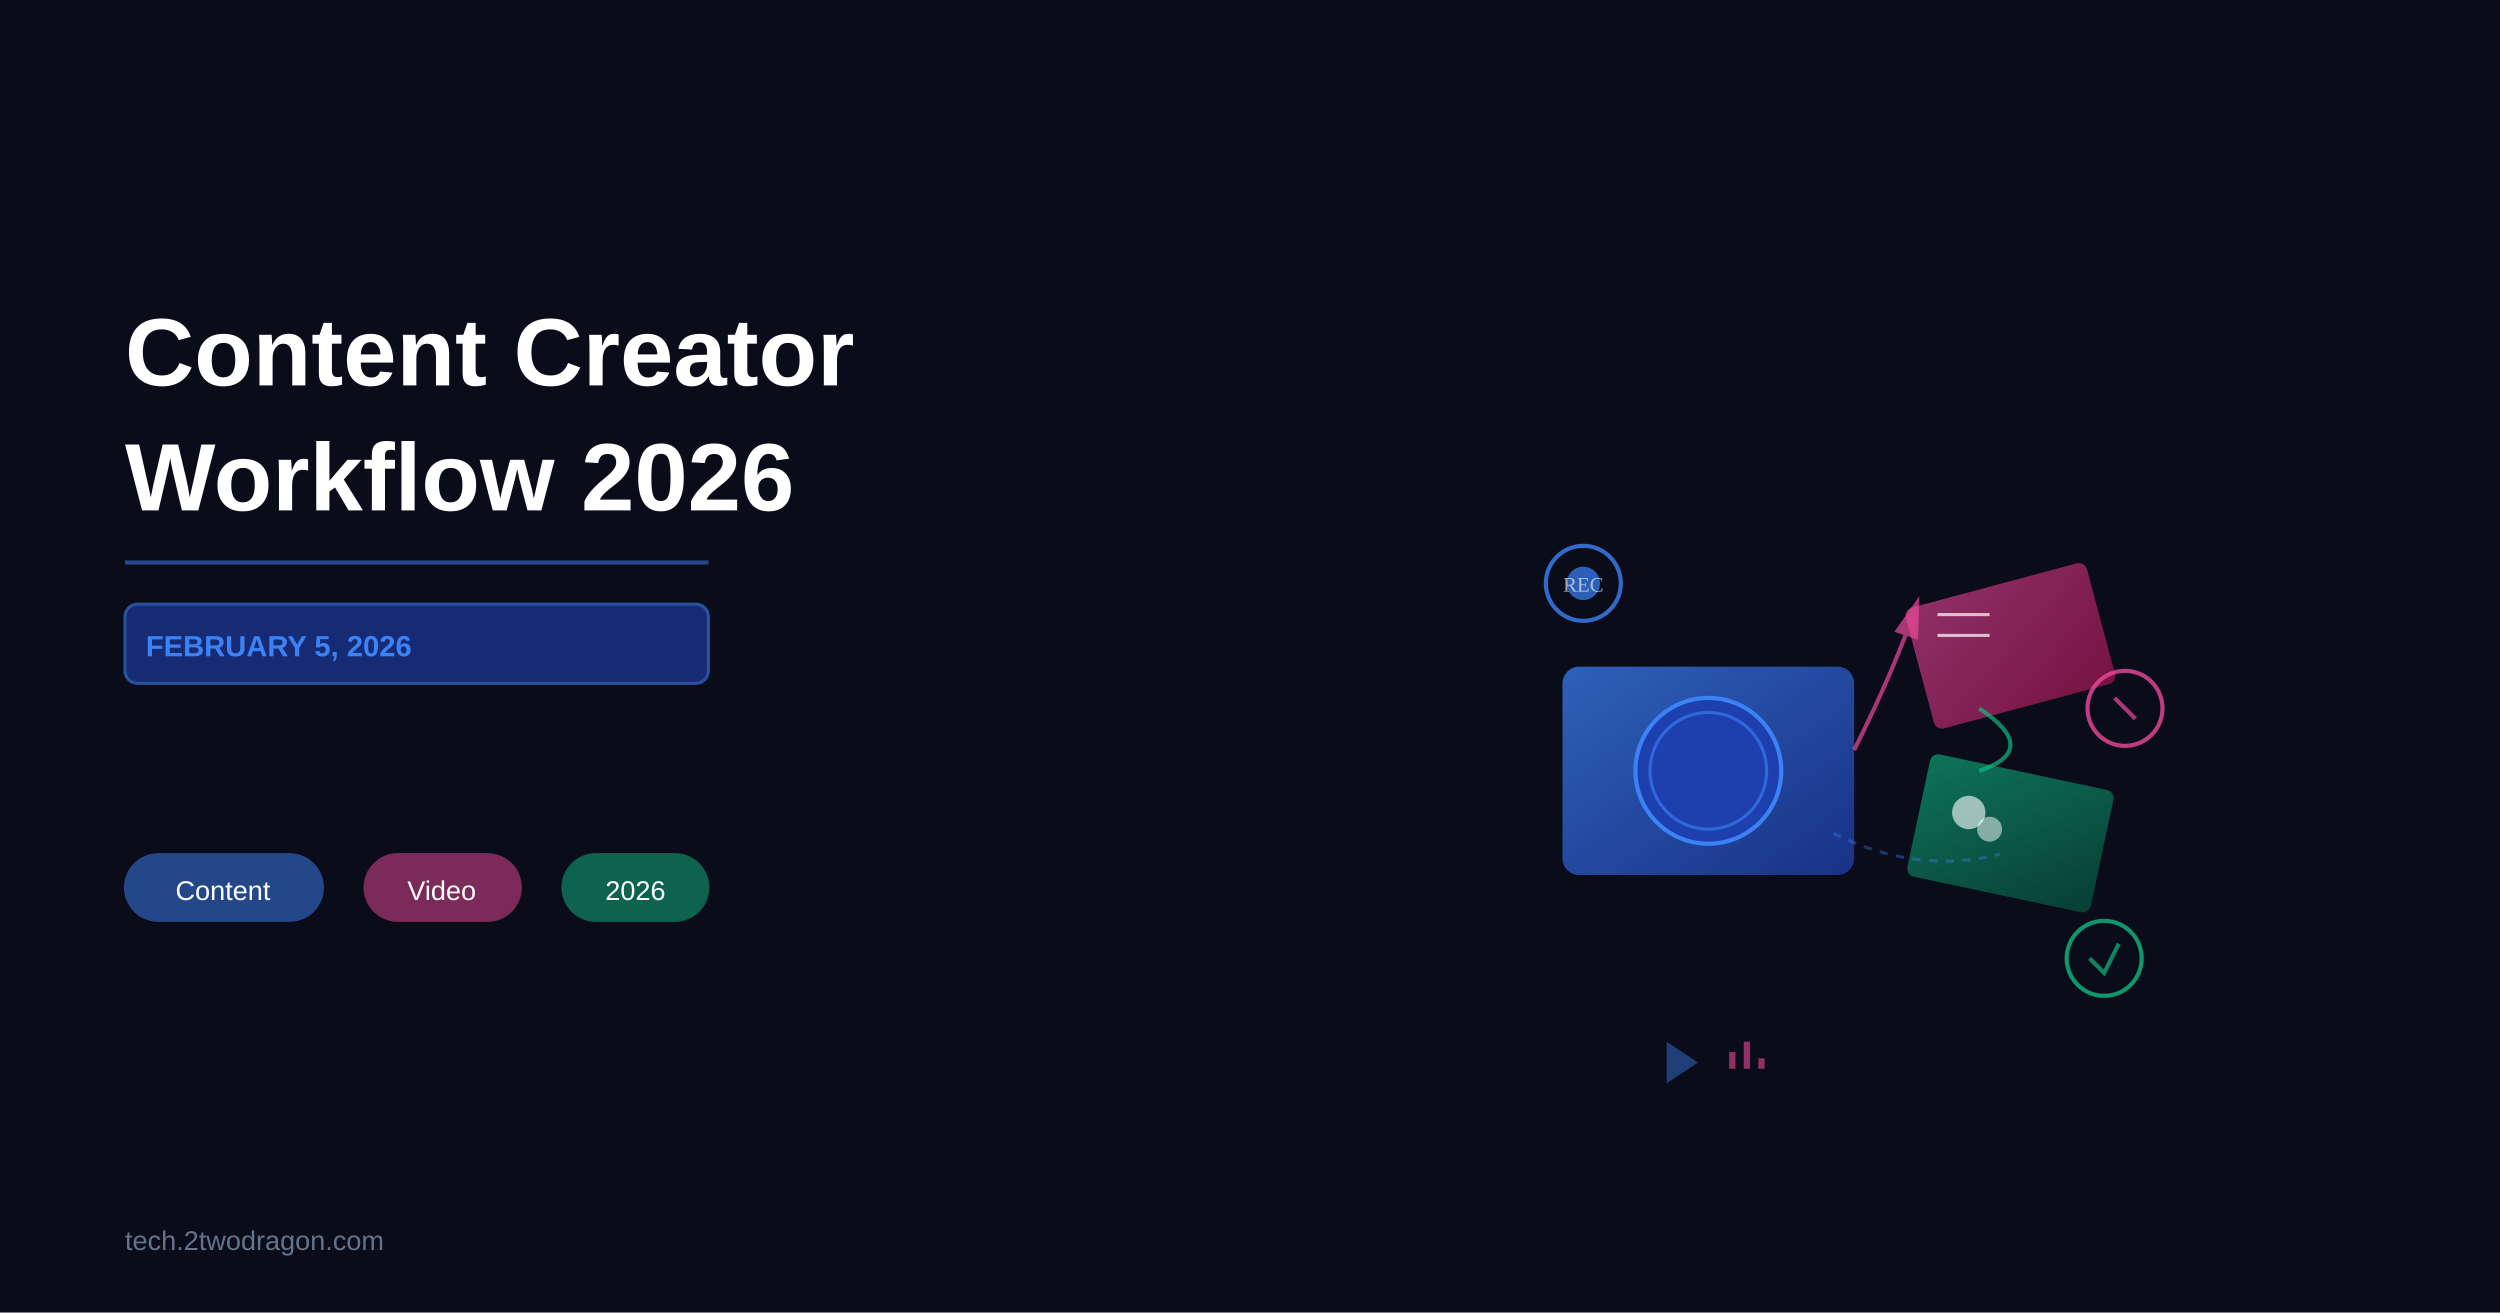
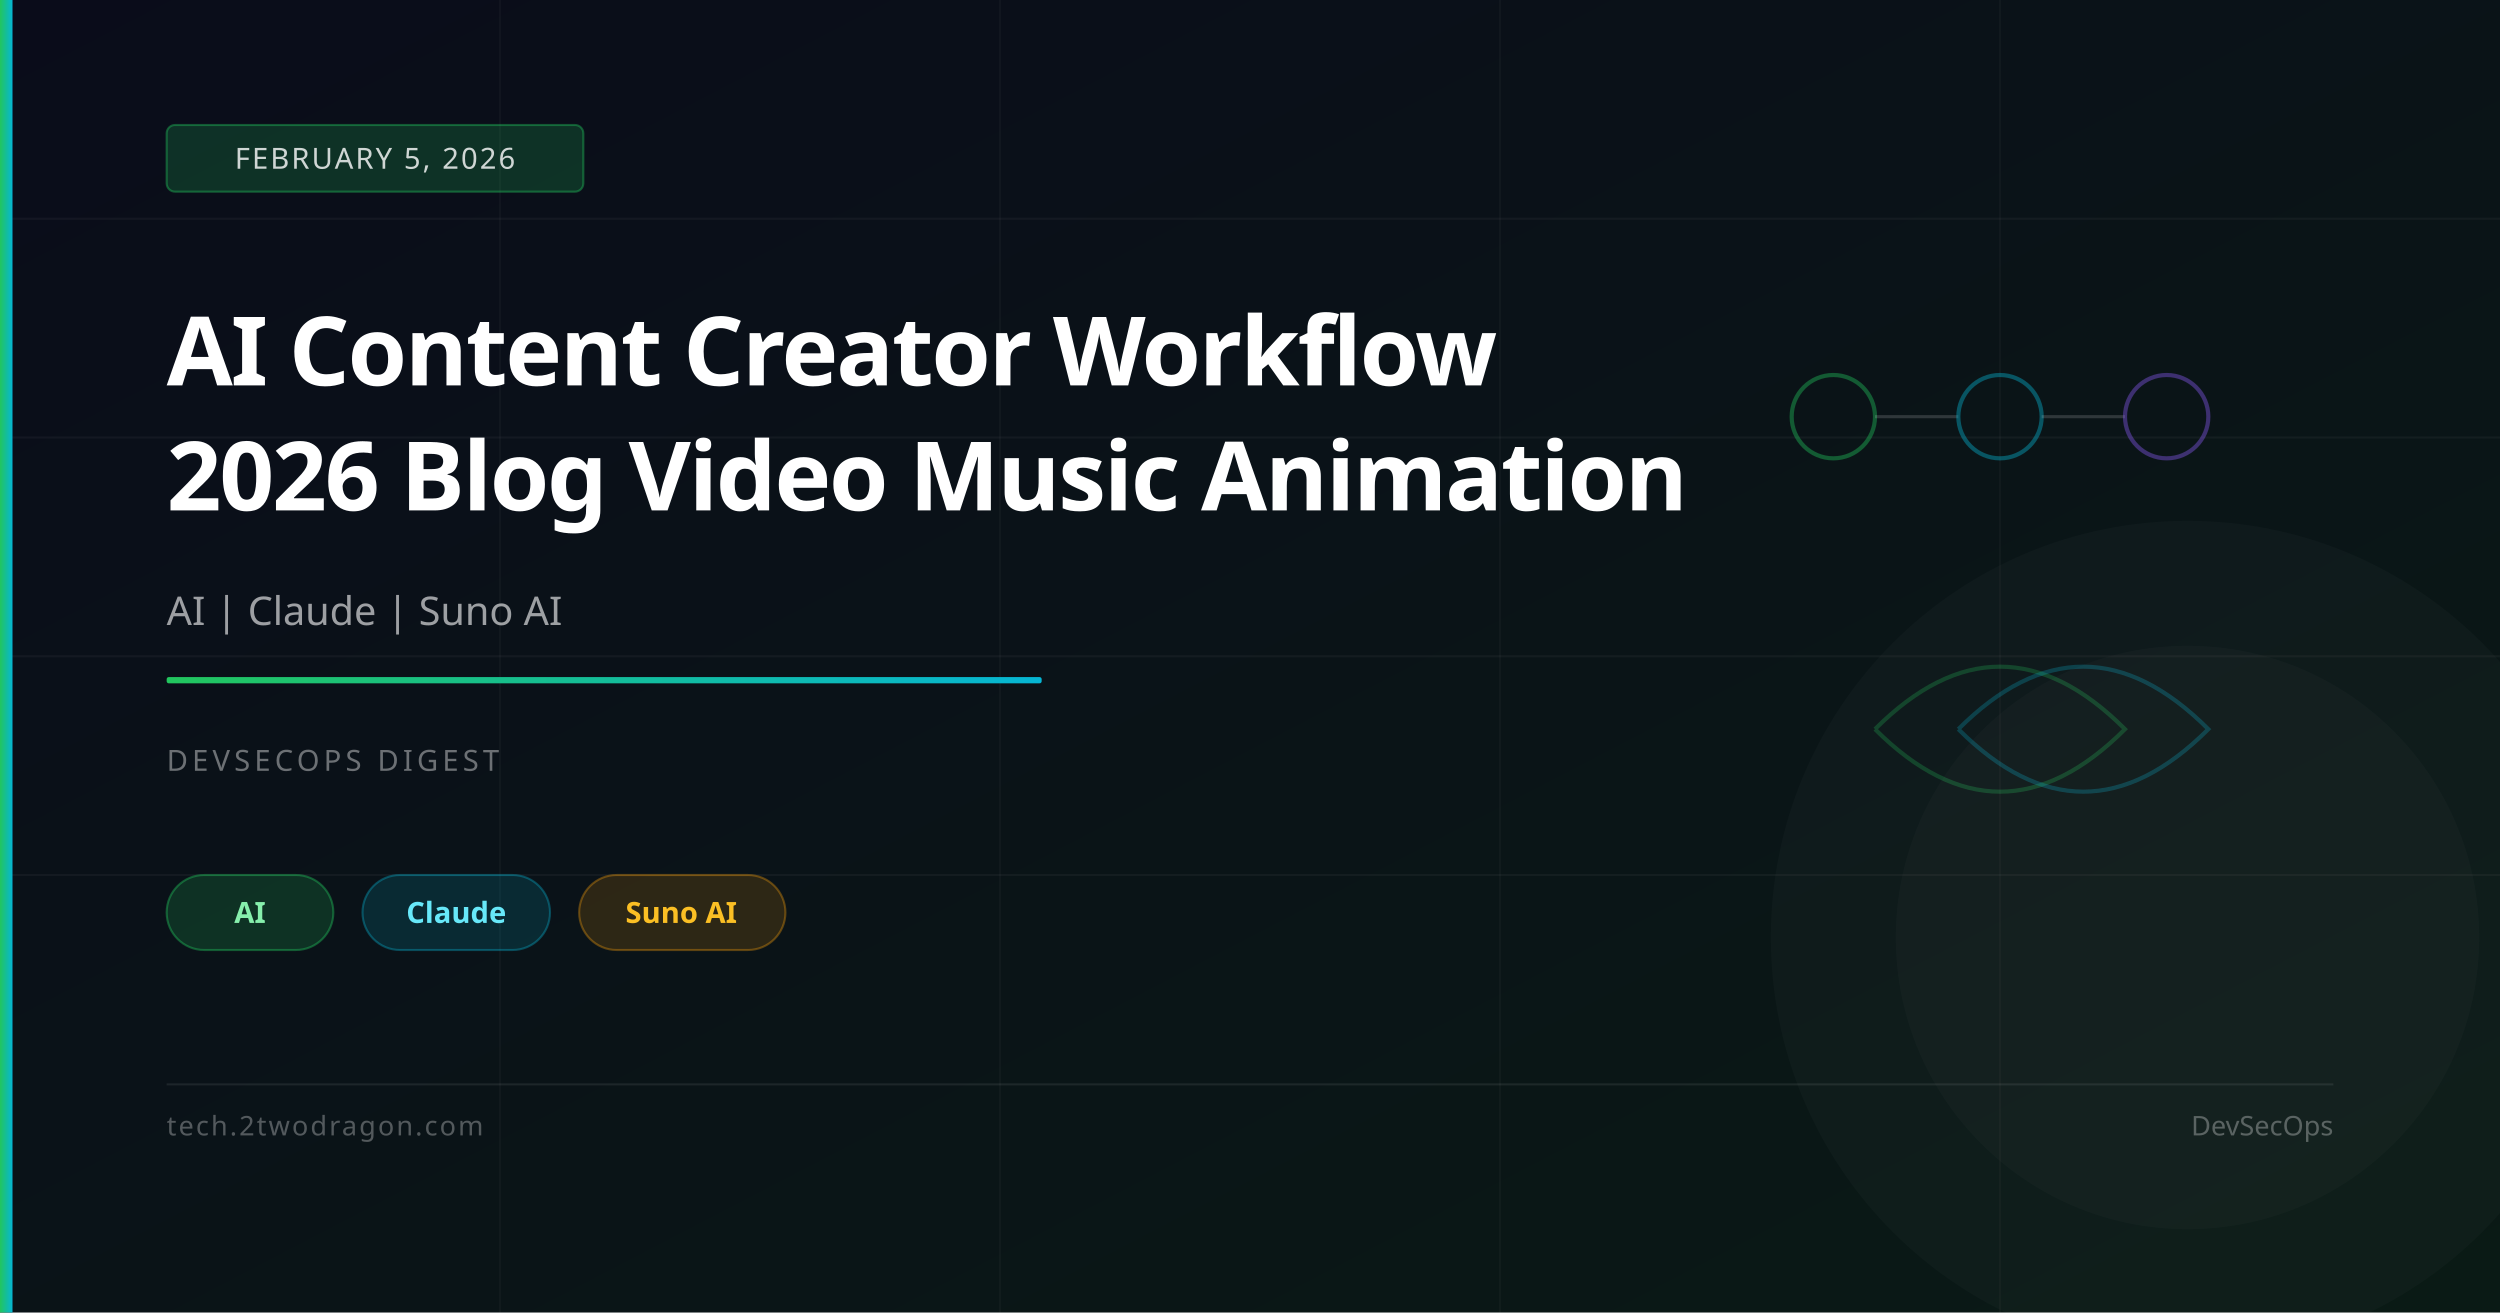
- <svg xmlns="http://www.w3.org/2000/svg" viewBox="0 0 1200 630" width="None" height="None">
-   <rect width="1200" height="630" fill="#0a0c1a" />
+ <svg xmlns="http://www.w3.org/2000/svg" viewBox="0 0 1200 630" width="1200" height="630">
  <defs>
-     <linearGradient id="grad1" x1="0%" y1="0%" x2="100%" y2="100%">
-       <stop offset="0%" style="stop-color:#3b82f6;stop-opacity:0.8" />
-       <stop offset="100%" style="stop-color:#1e40af;stop-opacity:0.8" />
+     <linearGradient id="bg" x1="0%" y1="0%" x2="100%" y2="100%">
+       <stop offset="0%" stop-color="#0a0c1a" />
+       <stop offset="100%" stop-color="#0a1a15" />
    </linearGradient>
-     <linearGradient id="grad2" x1="0%" y1="0%" x2="100%" y2="100%">
-       <stop offset="0%" style="stop-color:#ec4899;stop-opacity:0.7" />
-       <stop offset="100%" style="stop-color:#be185d;stop-opacity:0.7" />
-     </linearGradient>
-     <linearGradient id="grad3" x1="0%" y1="0%" x2="100%" y2="100%">
-       <stop offset="0%" style="stop-color:#10b981;stop-opacity:0.7" />
-       <stop offset="100%" style="stop-color:#065f46;stop-opacity:0.7" />
+     <linearGradient id="accent" x1="0%" y1="0%" x2="100%" y2="0%">
+       <stop offset="0%" stop-color="#22c55e" />
+       <stop offset="100%" stop-color="#06b6d4" />
    </linearGradient>
  </defs>
-   <g id="camera">
-     <rect x="750" y="320" width="140" height="100" rx="8" fill="url(#grad1)" opacity="0.9" />
-     <circle cx="820" cy="370" r="35" fill="#1e40af" stroke="#3b82f6" stroke-width="2" />
-     <circle cx="820" cy="370" r="28" fill="none" stroke="#3b82f6" stroke-width="1.5" opacity="0.6" />
-   </g>
-   <g id="screens">
-     <rect x="920" y="280" width="90" height="60" rx="4" fill="url(#grad2)" opacity="0.85" transform="rotate(-15 965 310)" />
-     <line x1="930" y1="295" x2="955" y2="295" stroke="#ffffff" stroke-width="1.5" opacity="0.7" />
-     <line x1="930" y1="305" x2="955" y2="305" stroke="#ffffff" stroke-width="1.5" opacity="0.7" />
-     <rect x="920" y="370" width="90" height="60" rx="4" fill="url(#grad3)" opacity="0.85" transform="rotate(12 965 400)" />
-     <circle cx="945" cy="390" r="8" fill="#ffffff" opacity="0.6" />
-     <circle cx="955" cy="398" r="6" fill="#ffffff" opacity="0.5" />
-   </g>
-   <g id="workflow" stroke="#3b82f6" stroke-width="2.5" fill="none" opacity="0.7">
-     <path d="M 890 360 Q 910 320 920 290" stroke="#ec4899" stroke-width="2" marker-end="url(#arrowhead)" />
-     <path d="M 950 340 Q 980 360 950 370" stroke="#10b981" stroke-width="2" />
-     <path d="M 880 400 Q 920 420 960 410" stroke="#3b82f6" stroke-dasharray="4,4" stroke-width="1.5" opacity="0.5" />
-   </g>
-   <defs>
-     <marker id="arrowhead" markerWidth="10" markerHeight="10" refX="8" refY="3" orient="auto">
-       <polygon points="0 0, 10 3, 0 6" fill="#ec4899" />
-     </marker>
-   </defs>
-   <g id="indicators">
-     <circle cx="760" cy="280" r="18" fill="none" stroke="#3b82f6" stroke-width="2" opacity="0.8" />
-     <circle cx="760" cy="280" r="8" fill="#3b82f6" opacity="0.7" />
-     <text x="760" y="284" text-anchor="middle" font-size="10" fill="#ffffff" opacity="0.6">REC</text>
-     <circle cx="1020" cy="340" r="18" fill="none" stroke="#ec4899" stroke-width="2" opacity="0.8" />
-     <path d="M 1015 335 L 1025 345" stroke="#ec4899" stroke-width="2" opacity="0.7" />
-     <circle cx="1010" cy="460" r="18" fill="none" stroke="#10b981" stroke-width="2" opacity="0.8" />
-     <path d="M 1003 460 L 1010 467 L 1017 453" stroke="#10b981" stroke-width="2" fill="none" opacity="0.7" />
-   </g>
-   <g id="tools" opacity="0.6">
-     <polygon points="800,500 815,510 800,520" fill="#3b82f6" opacity="0.7" />
-     <rect x="830" y="505" width="3" height="8" fill="#ec4899" />
-     <rect x="837" y="500" width="3" height="13" fill="#ec4899" />
-     <rect x="844" y="508" width="3" height="5" fill="#ec4899" />
-   </g>
-   <text x="60" y="185" font-family="Arial, sans-serif" font-size="46" font-weight="bold" fill="#ffffff">Content Creator</text>
-   <text x="60" y="245" font-family="Arial, sans-serif" font-size="46" font-weight="bold" fill="#ffffff">Workflow 2026</text>
-   <g id="date-badge">
-     <rect x="60" y="290" width="280" height="38" rx="6" fill="#1e40af" opacity="0.6" stroke="#3b82f6" stroke-width="1.5" />
-     <text x="70" y="315" font-family="Arial, sans-serif" font-size="14" font-weight="600" fill="#3b82f6">FEBRUARY 5, 2026</text>
-   </g>
-   <g id="tags">
-     <rect x="60" y="410" width="95" height="32" rx="16" fill="#3b82f6" opacity="0.5" stroke="#3b82f6" stroke-width="1" />
-     <text x="107" y="432" text-anchor="middle" font-family="Arial, sans-serif" font-size="13" fill="#ffffff">Content</text>
-     <rect x="175" y="410" width="75" height="32" rx="16" fill="#ec4899" opacity="0.5" stroke="#ec4899" stroke-width="1" />
-     <text x="212" y="432" text-anchor="middle" font-family="Arial, sans-serif" font-size="13" fill="#ffffff">Video</text>
-     <rect x="270" y="410" width="70" height="32" rx="16" fill="#10b981" opacity="0.5" stroke="#10b981" stroke-width="1" />
-     <text x="305" y="432" text-anchor="middle" font-family="Arial, sans-serif" font-size="13" fill="#ffffff">2026</text>
-   </g>
-   <text x="60" y="600" font-family="Arial, sans-serif" font-size="13" fill="#64748b">tech.2twodragon.com</text>
-   <line x1="60" y1="270" x2="340" y2="270" stroke="#3b82f6" stroke-width="2" opacity="0.5" />
+   <rect width="1200" height="630" fill="url(#bg)" />
+   <line x1="0" y1="105" x2="1200" y2="105" stroke="rgba(255,255,255,0.04)" stroke-width="1" />
+   <line x1="0" y1="210" x2="1200" y2="210" stroke="rgba(255,255,255,0.04)" stroke-width="1" />
+   <line x1="0" y1="315" x2="1200" y2="315" stroke="rgba(255,255,255,0.04)" stroke-width="1" />
+   <line x1="0" y1="420" x2="1200" y2="420" stroke="rgba(255,255,255,0.04)" stroke-width="1" />
+   <line x1="240" y1="0" x2="240" y2="630" stroke="rgba(255,255,255,0.03)" stroke-width="1" />
+   <line x1="480" y1="0" x2="480" y2="630" stroke="rgba(255,255,255,0.03)" stroke-width="1" />
+   <line x1="720" y1="0" x2="720" y2="630" stroke="rgba(255,255,255,0.03)" stroke-width="1" />
+   <line x1="960" y1="0" x2="960" y2="630" stroke="rgba(255,255,255,0.03)" stroke-width="1" />
+   <circle cx="880" cy="200" r="20" fill="none" stroke="rgba(34,197,94,0.4)" stroke-width="2" />
+   <line x1="900" y1="200" x2="940" y2="200" stroke="rgba(255,255,255,0.15)" stroke-width="1.5" />
+   <circle cx="960" cy="200" r="20" fill="none" stroke="rgba(6,182,212,0.4)" stroke-width="2" />
+   <line x1="980" y1="200" x2="1020" y2="200" stroke="rgba(255,255,255,0.15)" stroke-width="1.5" />
+   <circle cx="1040" cy="200" r="20" fill="none" stroke="rgba(139,92,246,0.4)" stroke-width="2" />
+   <path d="M900,350 Q960,290 1020,350 Q960,410 900,350" fill="none" stroke="rgba(34,197,94,0.25)" stroke-width="2" />
+   <path d="M940,350 Q1000,290 1060,350 Q1000,410 940,350" fill="none" stroke="rgba(6,182,212,0.25)" stroke-width="2" />
+   <circle cx="1050" cy="450" r="200" fill="rgba(255,255,255,0.02)" />
+   <circle cx="1050" cy="450" r="140" fill="rgba(255,255,255,0.02)" />
+   <rect x="0" y="0" width="6" height="630" fill="url(#accent)" />
+   <rect x="80" y="60" width="200" height="32" rx="4" fill="rgba(34,197,94,0.2)" stroke="rgba(34,197,94,0.4)" stroke-width="1" />
+   <text x="180" y="81" font-family="system-ui,sans-serif" font-size="14" fill="rgba(255,255,255,0.8)" text-anchor="middle" letter-spacing="1">FEBRUARY 5, 2026</text>
+   <text x="80" y="185" font-family="system-ui,sans-serif" font-size="46" font-weight="700" fill="white" letter-spacing="-1">AI Content Creator Workflow</text>
+   <text x="80" y="245" font-family="system-ui,sans-serif" font-size="46" font-weight="700" fill="white" letter-spacing="-1">2026 Blog Video Music Animation</text>
+   <text x="80" y="300" font-family="system-ui,sans-serif" font-size="19" fill="rgba(255,255,255,0.6)">AI | Claude | Suno AI</text>
+   <rect x="80" y="325" width="420" height="3" rx="1" fill="url(#accent)" />
+   <text x="80" y="370" font-family="system-ui,sans-serif" font-size="14" fill="rgba(255,255,255,0.4)" letter-spacing="2">DEVSECOPS DIGEST</text>
+   <rect x="80" y="420" width="80" height="36" rx="18" fill="rgba(34,197,94,0.18)" stroke="rgba(34,197,94,0.4)" stroke-width="1" />
+   <text x="120" y="443" font-family="system-ui,sans-serif" font-size="14" fill="#86efac" text-anchor="middle" font-weight="600">AI</text>
+   <rect x="174" y="420" width="90" height="36" rx="18" fill="rgba(6,182,212,0.15)" stroke="rgba(6,182,212,0.35)" stroke-width="1" />
+   <text x="219" y="443" font-family="system-ui,sans-serif" font-size="14" fill="#67e8f9" text-anchor="middle" font-weight="600">Claude</text>
+   <rect x="278" y="420" width="99" height="36" rx="18" fill="rgba(245,158,11,0.15)" stroke="rgba(245,158,11,0.35)" stroke-width="1" />
+   <text x="327" y="443" font-family="system-ui,sans-serif" font-size="14" fill="#fbbf24" text-anchor="middle" font-weight="600">Suno AI</text>
+   <rect x="80" y="520" width="1040" height="1" fill="rgba(255,255,255,0.08)" />
+   <text x="80" y="545" font-family="system-ui,sans-serif" font-size="13" fill="rgba(255,255,255,0.3)" letter-spacing="1">tech.2twodragon.com</text>
+   <text x="1120" y="545" font-family="system-ui,sans-serif" font-size="13" fill="rgba(255,255,255,0.3)" text-anchor="end">DevSecOps</text>
</svg>
